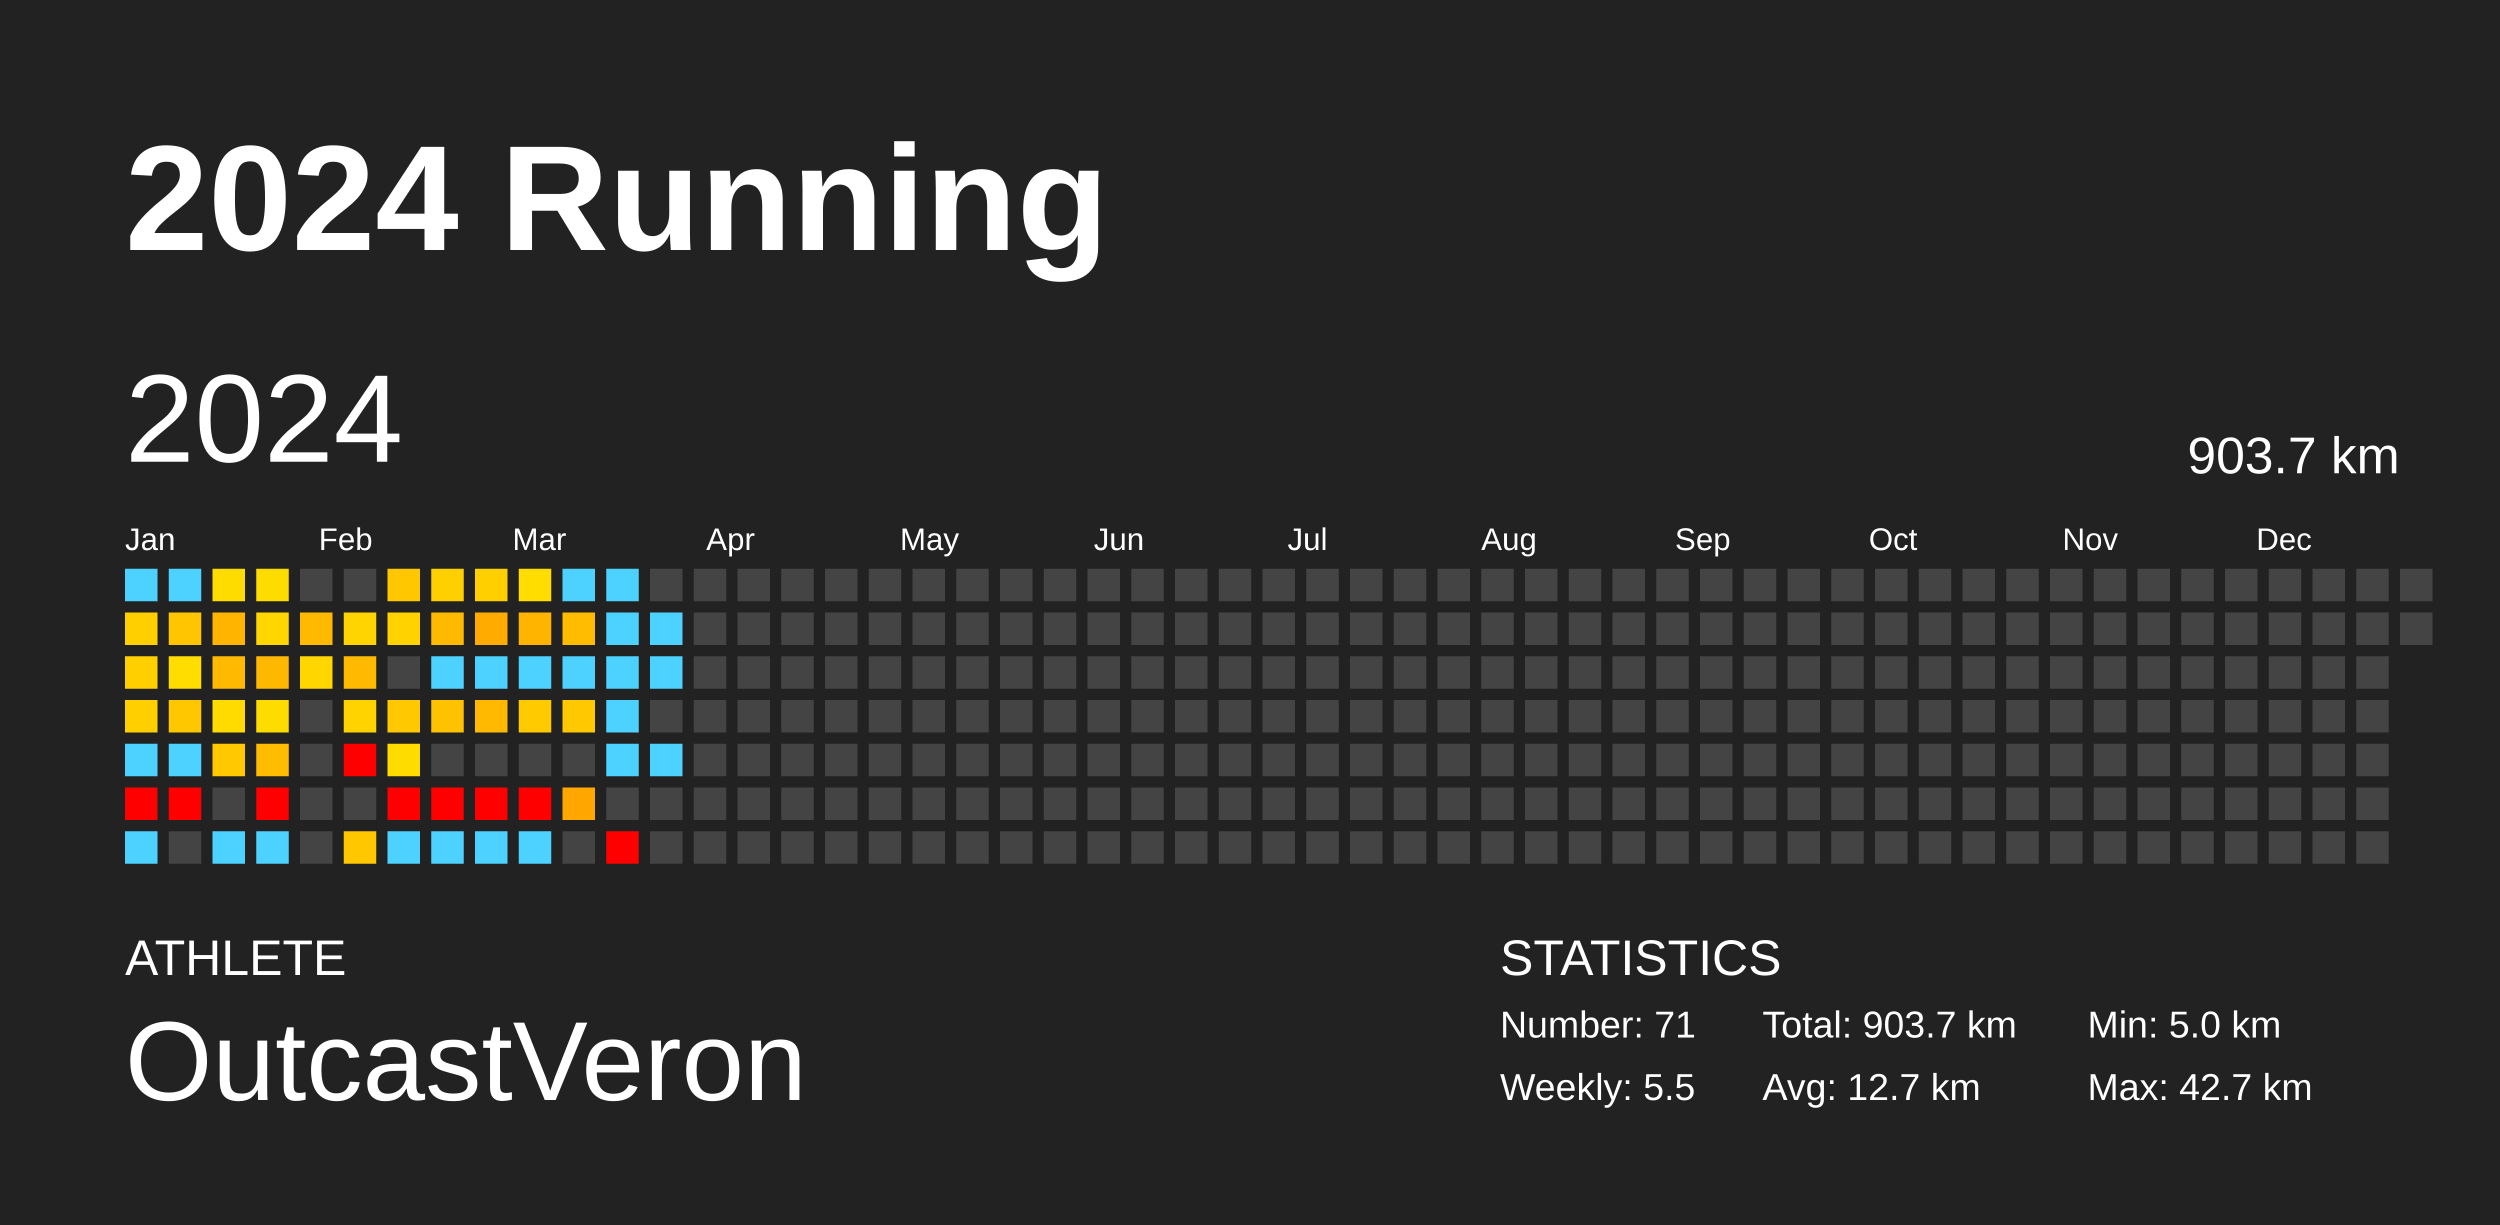
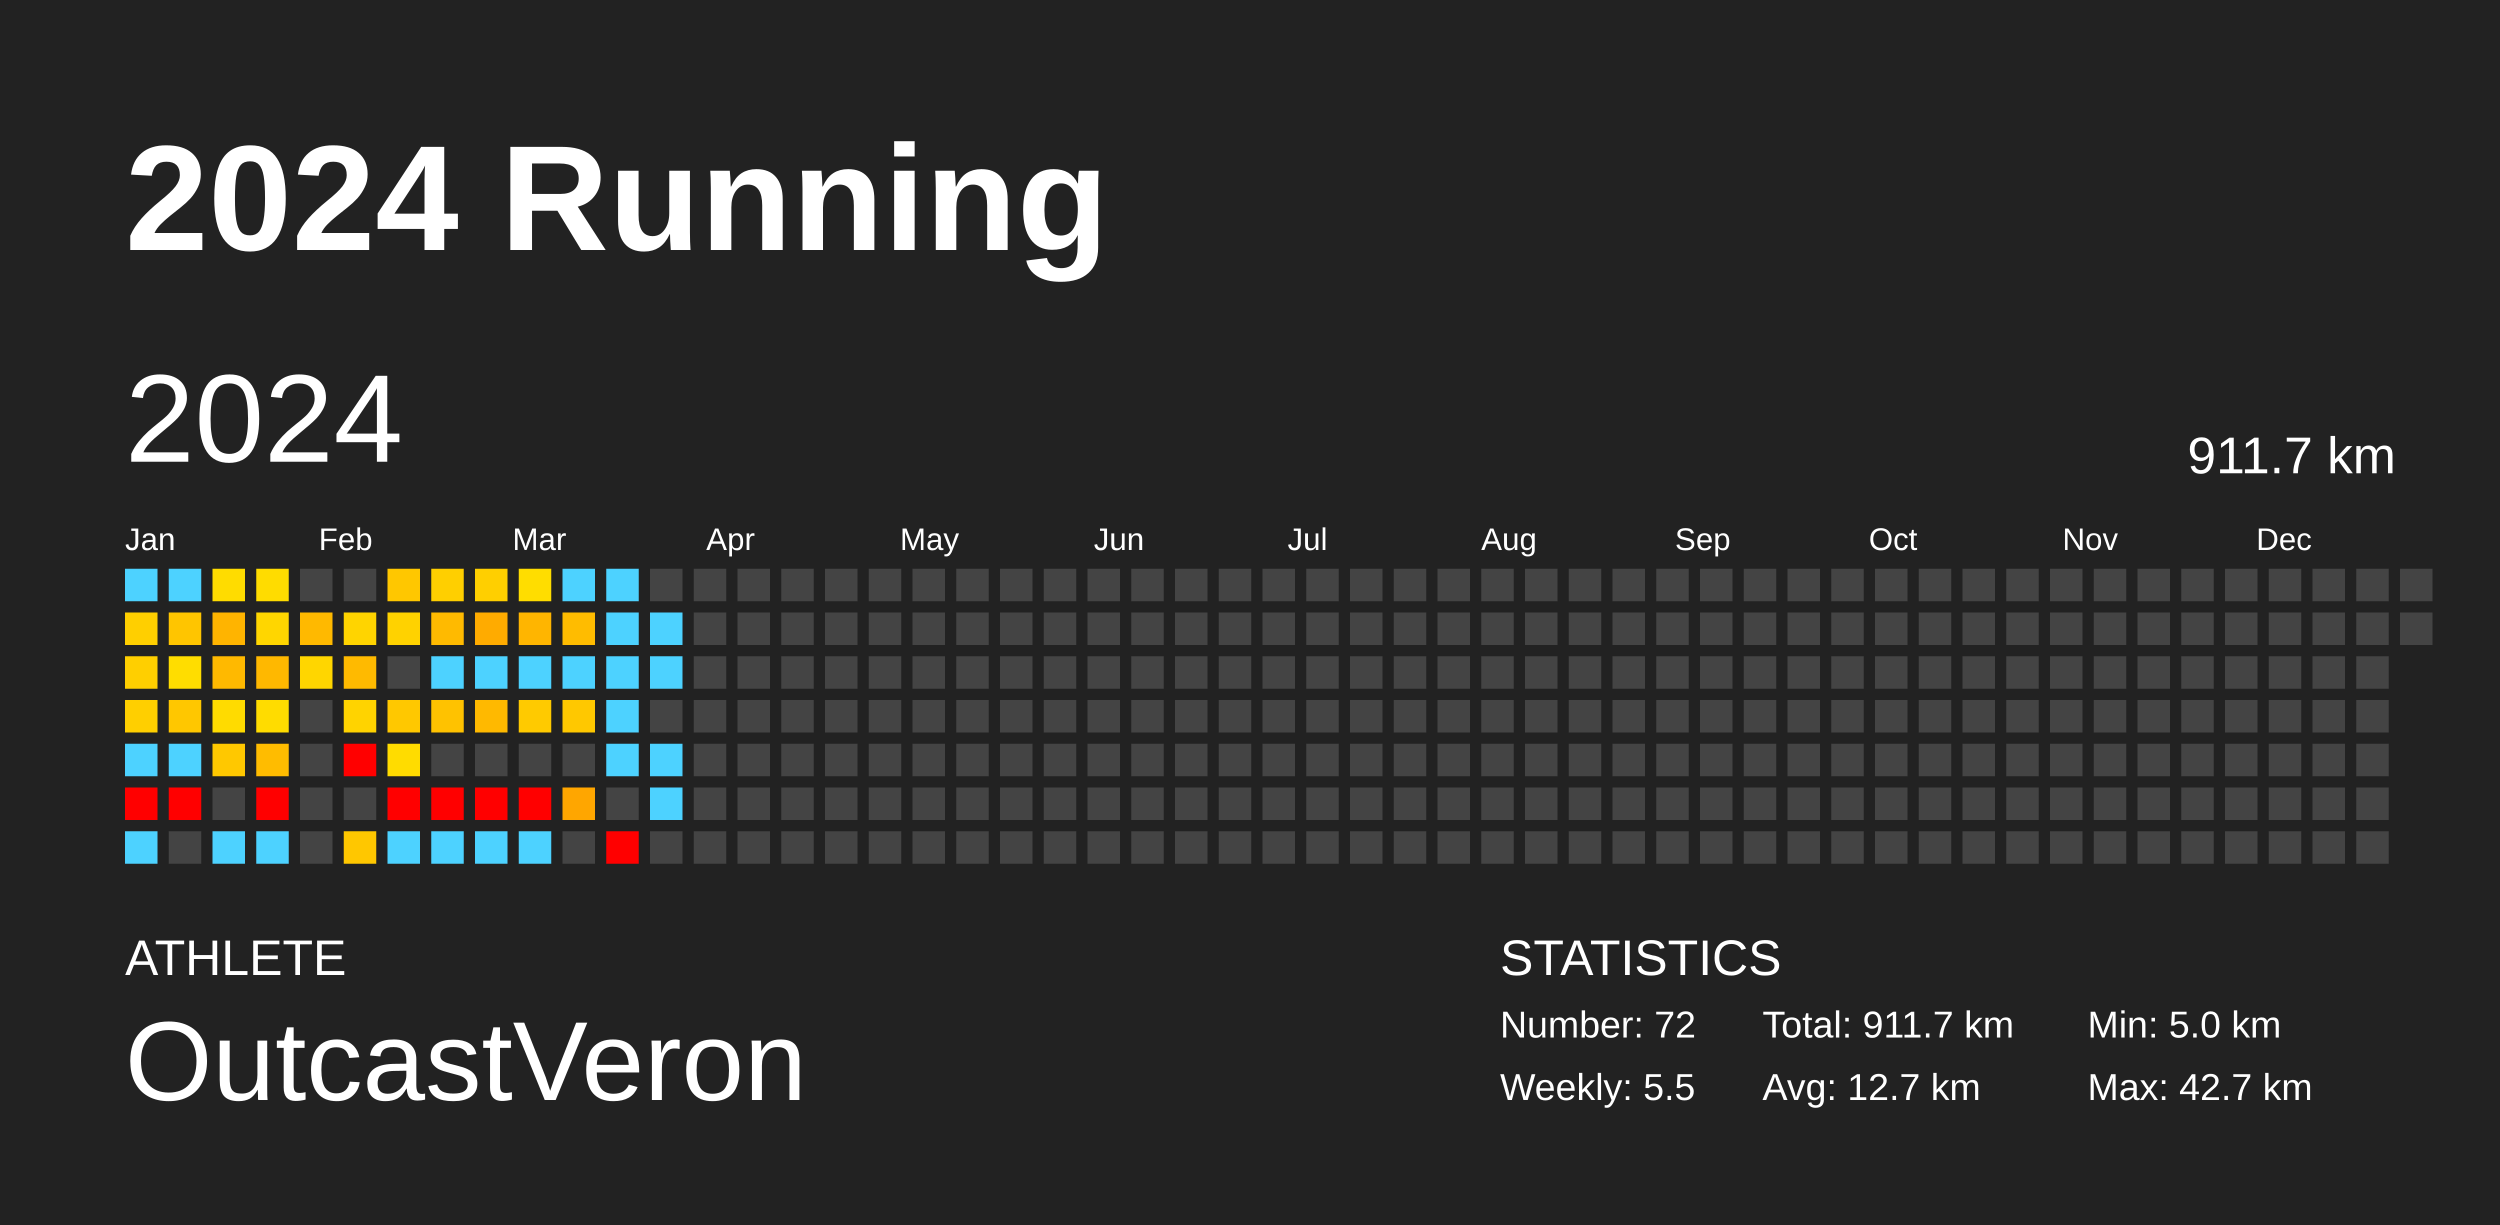
<svg xmlns="http://www.w3.org/2000/svg" baseProfile="full" height="98mm" version="1.1" viewBox="0,0,200,98" width="200mm">
  <defs />
  <rect fill="#222222" height="98" width="200" x="0" y="0" />
  <text fill="#FFFFFF" style="font-size:12px; font-family:Arial; font-weight:bold;" x="10" y="20">2024 Running</text>
  <text fill="#FFFFFF" style="font-size:4px; font-family:Arial" x="10" y="78">ATHLETE</text>
  <text fill="#FFFFFF" style="font-size:9px; font-family:Arial" x="10" y="88">OutcastVeron</text>
  <text fill="#FFFFFF" style="font-size:4px; font-family:Arial" x="120" y="78">STATISTICS</text>
-   <text fill="#FFFFFF" style="font-size:3px; font-family:Arial" x="120" y="83">Number: 71</text>
+   <text fill="#FFFFFF" style="font-size:3px; font-family:Arial" x="120" y="83">Number: 72</text>
  <text fill="#FFFFFF" style="font-size:3px; font-family:Arial" x="120" y="88">Weekly: 5.5</text>
-   <text fill="#FFFFFF" style="font-size:3px; font-family:Arial" x="141" y="83">Total: 903.7 km</text>
+   <text fill="#FFFFFF" style="font-size:3px; font-family:Arial" x="141" y="83">Total: 911.7 km</text>
  <text fill="#FFFFFF" style="font-size:3px; font-family:Arial" x="141" y="88">Avg: 12.7 km</text>
  <text fill="#FFFFFF" style="font-size:3px; font-family:Arial" x="167" y="83">Min: 5.0 km</text>
  <text fill="#FFFFFF" style="font-size:3px; font-family:Arial" x="167" y="88">Max: 42.7 km</text>
  <text dominant-baseline="hanging" fill="#FFFFFF" style="font-size:10.0px; font-family:Arial;" x="10" y="30">2024</text>
-   <text dominant-baseline="hanging" fill="#FFFFFF" style="font-size:4.125px; font-family:Arial;" x="175" y="35">903.7 km</text>
+   <text dominant-baseline="hanging" fill="#FFFFFF" style="font-size:4.125px; font-family:Arial;" x="175" y="35">911.7 km</text>
  <text fill="#FFFFFF" style="font-size:2.5px; font-family:Arial" x="10.0" y="44">Jan</text>
  <text fill="#FFFFFF" style="font-size:2.5px; font-family:Arial" x="25.5" y="44">Feb</text>
  <text fill="#FFFFFF" style="font-size:2.5px; font-family:Arial" x="41.0" y="44">Mar</text>
  <text fill="#FFFFFF" style="font-size:2.5px; font-family:Arial" x="56.5" y="44">Apr</text>
  <text fill="#FFFFFF" style="font-size:2.5px; font-family:Arial" x="72.0" y="44">May</text>
  <text fill="#FFFFFF" style="font-size:2.5px; font-family:Arial" x="87.5" y="44">Jun</text>
  <text fill="#FFFFFF" style="font-size:2.5px; font-family:Arial" x="103.0" y="44">Jul</text>
  <text fill="#FFFFFF" style="font-size:2.5px; font-family:Arial" x="118.5" y="44">Aug</text>
  <text fill="#FFFFFF" style="font-size:2.5px; font-family:Arial" x="134.0" y="44">Sep</text>
  <text fill="#FFFFFF" style="font-size:2.5px; font-family:Arial" x="149.5" y="44">Oct</text>
  <text fill="#FFFFFF" style="font-size:2.5px; font-family:Arial" x="165.0" y="44">Nov</text>
  <text fill="#FFFFFF" style="font-size:2.5px; font-family:Arial" x="180.5" y="44">Dec</text>
  <rect fill="#4dd2ff" height="2.6" width="2.6" x="10.0" y="45.5" />
  <rect fill="#ffcf00" height="2.6" width="2.6" x="10.0" y="49.0" />
  <rect fill="#ffcf00" height="2.6" width="2.6" x="10.0" y="52.5" />
  <rect fill="#ffcf00" height="2.6" width="2.6" x="10.0" y="56.0" />
  <rect fill="#4dd2ff" height="2.6" width="2.6" x="10.0" y="59.5" />
  <rect fill="red" height="2.6" width="2.6" x="10.0" y="63.0" />
  <rect fill="#4dd2ff" height="2.6" width="2.6" x="10.0" y="66.5" />
  <rect fill="#4dd2ff" height="2.6" width="2.6" x="13.5" y="45.5" />
  <rect fill="#ffc500" height="2.6" width="2.6" x="13.5" y="49.0" />
  <rect fill="#ffdd00" height="2.6" width="2.6" x="13.5" y="52.5" />
  <rect fill="#ffc700" height="2.6" width="2.6" x="13.5" y="56.0" />
  <rect fill="#4dd2ff" height="2.6" width="2.6" x="13.5" y="59.5" />
  <rect fill="red" height="2.6" width="2.6" x="13.5" y="63.0" />
  <rect fill="#444444" height="2.6" width="2.6" x="13.5" y="66.5" />
  <rect fill="#ffdc00" height="2.6" width="2.6" x="17.0" y="45.5" />
  <rect fill="#ffb400" height="2.6" width="2.6" x="17.0" y="49.0" />
  <rect fill="#ffb900" height="2.6" width="2.6" x="17.0" y="52.5" />
  <rect fill="#ffdb00" height="2.6" width="2.6" x="17.0" y="56.0" />
  <rect fill="#ffc800" height="2.6" width="2.6" x="17.0" y="59.5" />
  <rect fill="#444444" height="2.6" width="2.6" x="17.0" y="63.0" />
  <rect fill="#4dd2ff" height="2.6" width="2.6" x="17.0" y="66.5" />
  <rect fill="#ffdc00" height="2.6" width="2.6" x="20.5" y="45.5" />
  <rect fill="#ffd600" height="2.6" width="2.6" x="20.5" y="49.0" />
  <rect fill="#ffb800" height="2.6" width="2.6" x="20.5" y="52.5" />
  <rect fill="#ffdc00" height="2.6" width="2.6" x="20.5" y="56.0" />
  <rect fill="#ffbc00" height="2.6" width="2.6" x="20.5" y="59.5" />
  <rect fill="red" height="2.6" width="2.6" x="20.5" y="63.0" />
  <rect fill="#4dd2ff" height="2.6" width="2.6" x="20.5" y="66.5" />
  <rect fill="#444444" height="2.6" width="2.6" x="24.0" y="45.5" />
  <rect fill="#ffb900" height="2.6" width="2.6" x="24.0" y="49.0" />
  <rect fill="#ffd600" height="2.6" width="2.6" x="24.0" y="52.5" />
  <rect fill="#444444" height="2.6" width="2.6" x="24.0" y="56.0" />
  <rect fill="#444444" height="2.6" width="2.6" x="24.0" y="59.5" />
  <rect fill="#444444" height="2.6" width="2.6" x="24.0" y="63.0" />
  <rect fill="#444444" height="2.6" width="2.6" x="24.0" y="66.5" />
  <rect fill="#444444" height="2.6" width="2.6" x="27.5" y="45.5" />
  <rect fill="#ffd400" height="2.6" width="2.6" x="27.5" y="49.0" />
  <rect fill="#ffba00" height="2.6" width="2.6" x="27.5" y="52.5" />
  <rect fill="#ffd300" height="2.6" width="2.6" x="27.5" y="56.0" />
  <rect fill="red" height="2.6" width="2.6" x="27.5" y="59.5" />
  <rect fill="#444444" height="2.6" width="2.6" x="27.5" y="63.0" />
  <rect fill="#ffc700" height="2.6" width="2.6" x="27.5" y="66.5" />
  <rect fill="#ffc700" height="2.6" width="2.6" x="31.0" y="45.5" />
  <rect fill="#ffd200" height="2.6" width="2.6" x="31.0" y="49.0" />
  <rect fill="#444444" height="2.6" width="2.6" x="31.0" y="52.5" />
  <rect fill="#ffc800" height="2.6" width="2.6" x="31.0" y="56.0" />
  <rect fill="#ffdc00" height="2.6" width="2.6" x="31.0" y="59.5" />
  <rect fill="red" height="2.6" width="2.6" x="31.0" y="63.0" />
  <rect fill="#4dd2ff" height="2.6" width="2.6" x="31.0" y="66.5" />
  <rect fill="#ffcf00" height="2.6" width="2.6" x="34.5" y="45.5" />
  <rect fill="#ffba00" height="2.6" width="2.6" x="34.5" y="49.0" />
  <rect fill="#4dd2ff" height="2.6" width="2.6" x="34.5" y="52.5" />
  <rect fill="#ffc200" height="2.6" width="2.6" x="34.5" y="56.0" />
  <rect fill="#444444" height="2.6" width="2.6" x="34.5" y="59.5" />
  <rect fill="red" height="2.6" width="2.6" x="34.5" y="63.0" />
  <rect fill="#4dd2ff" height="2.6" width="2.6" x="34.5" y="66.5" />
  <rect fill="#ffcf00" height="2.6" width="2.6" x="38.0" y="45.5" />
  <rect fill="#ffab00" height="2.6" width="2.6" x="38.0" y="49.0" />
  <rect fill="#4dd2ff" height="2.6" width="2.6" x="38.0" y="52.5" />
  <rect fill="#ffb900" height="2.6" width="2.6" x="38.0" y="56.0" />
  <rect fill="#444444" height="2.6" width="2.6" x="38.0" y="59.5" />
  <rect fill="red" height="2.6" width="2.6" x="38.0" y="63.0" />
  <rect fill="#4dd2ff" height="2.6" width="2.6" x="38.0" y="66.5" />
  <rect fill="#ffdd00" height="2.6" width="2.6" x="41.5" y="45.5" />
  <rect fill="#ffb500" height="2.6" width="2.6" x="41.5" y="49.0" />
  <rect fill="#4dd2ff" height="2.6" width="2.6" x="41.5" y="52.5" />
  <rect fill="#ffca00" height="2.6" width="2.6" x="41.5" y="56.0" />
  <rect fill="#444444" height="2.6" width="2.6" x="41.5" y="59.5" />
  <rect fill="red" height="2.6" width="2.6" x="41.5" y="63.0" />
  <rect fill="#4dd2ff" height="2.6" width="2.6" x="41.5" y="66.5" />
  <rect fill="#4dd2ff" height="2.6" width="2.6" x="45.0" y="45.5" />
  <rect fill="#ffbc00" height="2.6" width="2.6" x="45.0" y="49.0" />
  <rect fill="#4dd2ff" height="2.6" width="2.6" x="45.0" y="52.5" />
  <rect fill="#ffc800" height="2.6" width="2.6" x="45.0" y="56.0" />
  <rect fill="#444444" height="2.6" width="2.6" x="45.0" y="59.5" />
  <rect fill="#ffa600" height="2.6" width="2.6" x="45.0" y="63.0" />
  <rect fill="#444444" height="2.6" width="2.6" x="45.0" y="66.5" />
  <rect fill="#4dd2ff" height="2.6" width="2.6" x="48.5" y="45.5" />
  <rect fill="#4dd2ff" height="2.6" width="2.6" x="48.5" y="49.0" />
  <rect fill="#4dd2ff" height="2.6" width="2.6" x="48.5" y="52.5" />
  <rect fill="#4dd2ff" height="2.6" width="2.6" x="48.5" y="56.0" />
  <rect fill="#4dd2ff" height="2.6" width="2.6" x="48.5" y="59.5" />
  <rect fill="#444444" height="2.6" width="2.6" x="48.5" y="63.0" />
  <rect fill="red" height="2.6" width="2.6" x="48.5" y="66.5" />
  <rect fill="#444444" height="2.6" width="2.6" x="52.0" y="45.5" />
  <rect fill="#4dd2ff" height="2.6" width="2.6" x="52.0" y="49.0" />
  <rect fill="#4dd2ff" height="2.6" width="2.6" x="52.0" y="52.5" />
  <rect fill="#444444" height="2.6" width="2.6" x="52.0" y="56.0" />
  <rect fill="#4dd2ff" height="2.6" width="2.6" x="52.0" y="59.5" />
-   <rect fill="#444444" height="2.6" width="2.6" x="52.0" y="63.0" />
+   <rect fill="#4dd2ff" height="2.6" width="2.6" x="52.0" y="63.0" />
  <rect fill="#444444" height="2.6" width="2.6" x="52.0" y="66.5" />
  <rect fill="#444444" height="2.6" width="2.6" x="55.5" y="45.5" />
  <rect fill="#444444" height="2.6" width="2.6" x="55.5" y="49.0" />
  <rect fill="#444444" height="2.6" width="2.6" x="55.5" y="52.5" />
  <rect fill="#444444" height="2.6" width="2.6" x="55.5" y="56.0" />
  <rect fill="#444444" height="2.6" width="2.6" x="55.5" y="59.5" />
  <rect fill="#444444" height="2.6" width="2.6" x="55.5" y="63.0" />
  <rect fill="#444444" height="2.6" width="2.6" x="55.5" y="66.5" />
  <rect fill="#444444" height="2.6" width="2.6" x="59.0" y="45.5" />
  <rect fill="#444444" height="2.6" width="2.6" x="59.0" y="49.0" />
  <rect fill="#444444" height="2.6" width="2.6" x="59.0" y="52.5" />
  <rect fill="#444444" height="2.6" width="2.6" x="59.0" y="56.0" />
  <rect fill="#444444" height="2.6" width="2.6" x="59.0" y="59.5" />
  <rect fill="#444444" height="2.6" width="2.6" x="59.0" y="63.0" />
  <rect fill="#444444" height="2.6" width="2.6" x="59.0" y="66.5" />
  <rect fill="#444444" height="2.6" width="2.6" x="62.5" y="45.5" />
  <rect fill="#444444" height="2.6" width="2.6" x="62.5" y="49.0" />
  <rect fill="#444444" height="2.6" width="2.6" x="62.5" y="52.5" />
  <rect fill="#444444" height="2.6" width="2.6" x="62.5" y="56.0" />
  <rect fill="#444444" height="2.6" width="2.6" x="62.5" y="59.5" />
  <rect fill="#444444" height="2.6" width="2.6" x="62.5" y="63.0" />
  <rect fill="#444444" height="2.6" width="2.6" x="62.5" y="66.5" />
  <rect fill="#444444" height="2.6" width="2.6" x="66.0" y="45.5" />
  <rect fill="#444444" height="2.6" width="2.6" x="66.0" y="49.0" />
  <rect fill="#444444" height="2.6" width="2.6" x="66.0" y="52.5" />
  <rect fill="#444444" height="2.6" width="2.6" x="66.0" y="56.0" />
  <rect fill="#444444" height="2.6" width="2.6" x="66.0" y="59.5" />
  <rect fill="#444444" height="2.6" width="2.6" x="66.0" y="63.0" />
  <rect fill="#444444" height="2.6" width="2.6" x="66.0" y="66.5" />
  <rect fill="#444444" height="2.6" width="2.6" x="69.5" y="45.5" />
  <rect fill="#444444" height="2.6" width="2.6" x="69.5" y="49.0" />
  <rect fill="#444444" height="2.6" width="2.6" x="69.5" y="52.5" />
  <rect fill="#444444" height="2.6" width="2.6" x="69.5" y="56.0" />
  <rect fill="#444444" height="2.6" width="2.6" x="69.5" y="59.5" />
  <rect fill="#444444" height="2.6" width="2.6" x="69.5" y="63.0" />
  <rect fill="#444444" height="2.6" width="2.6" x="69.5" y="66.5" />
  <rect fill="#444444" height="2.6" width="2.6" x="73.0" y="45.5" />
  <rect fill="#444444" height="2.6" width="2.6" x="73.0" y="49.0" />
  <rect fill="#444444" height="2.6" width="2.6" x="73.0" y="52.5" />
  <rect fill="#444444" height="2.6" width="2.6" x="73.0" y="56.0" />
  <rect fill="#444444" height="2.6" width="2.6" x="73.0" y="59.5" />
  <rect fill="#444444" height="2.6" width="2.6" x="73.0" y="63.0" />
  <rect fill="#444444" height="2.6" width="2.6" x="73.0" y="66.5" />
  <rect fill="#444444" height="2.6" width="2.6" x="76.5" y="45.5" />
  <rect fill="#444444" height="2.6" width="2.6" x="76.5" y="49.0" />
  <rect fill="#444444" height="2.6" width="2.6" x="76.5" y="52.5" />
  <rect fill="#444444" height="2.6" width="2.6" x="76.5" y="56.0" />
  <rect fill="#444444" height="2.6" width="2.6" x="76.5" y="59.5" />
  <rect fill="#444444" height="2.6" width="2.6" x="76.5" y="63.0" />
  <rect fill="#444444" height="2.6" width="2.6" x="76.5" y="66.5" />
  <rect fill="#444444" height="2.6" width="2.6" x="80.0" y="45.5" />
  <rect fill="#444444" height="2.6" width="2.6" x="80.0" y="49.0" />
  <rect fill="#444444" height="2.6" width="2.6" x="80.0" y="52.5" />
  <rect fill="#444444" height="2.6" width="2.6" x="80.0" y="56.0" />
  <rect fill="#444444" height="2.6" width="2.6" x="80.0" y="59.5" />
  <rect fill="#444444" height="2.6" width="2.6" x="80.0" y="63.0" />
  <rect fill="#444444" height="2.6" width="2.6" x="80.0" y="66.5" />
  <rect fill="#444444" height="2.6" width="2.6" x="83.5" y="45.5" />
  <rect fill="#444444" height="2.6" width="2.6" x="83.5" y="49.0" />
  <rect fill="#444444" height="2.6" width="2.6" x="83.5" y="52.5" />
  <rect fill="#444444" height="2.6" width="2.6" x="83.5" y="56.0" />
  <rect fill="#444444" height="2.6" width="2.6" x="83.5" y="59.5" />
  <rect fill="#444444" height="2.6" width="2.6" x="83.5" y="63.0" />
  <rect fill="#444444" height="2.6" width="2.6" x="83.5" y="66.5" />
  <rect fill="#444444" height="2.6" width="2.6" x="87.0" y="45.5" />
  <rect fill="#444444" height="2.6" width="2.6" x="87.0" y="49.0" />
  <rect fill="#444444" height="2.6" width="2.6" x="87.0" y="52.5" />
  <rect fill="#444444" height="2.6" width="2.6" x="87.0" y="56.0" />
  <rect fill="#444444" height="2.6" width="2.6" x="87.0" y="59.5" />
  <rect fill="#444444" height="2.6" width="2.6" x="87.0" y="63.0" />
  <rect fill="#444444" height="2.6" width="2.6" x="87.0" y="66.5" />
  <rect fill="#444444" height="2.6" width="2.6" x="90.5" y="45.5" />
  <rect fill="#444444" height="2.6" width="2.6" x="90.5" y="49.0" />
  <rect fill="#444444" height="2.6" width="2.6" x="90.5" y="52.5" />
  <rect fill="#444444" height="2.6" width="2.6" x="90.5" y="56.0" />
  <rect fill="#444444" height="2.6" width="2.6" x="90.5" y="59.5" />
  <rect fill="#444444" height="2.6" width="2.6" x="90.5" y="63.0" />
  <rect fill="#444444" height="2.6" width="2.6" x="90.5" y="66.5" />
  <rect fill="#444444" height="2.6" width="2.6" x="94.0" y="45.5" />
  <rect fill="#444444" height="2.6" width="2.6" x="94.0" y="49.0" />
  <rect fill="#444444" height="2.6" width="2.6" x="94.0" y="52.5" />
  <rect fill="#444444" height="2.6" width="2.6" x="94.0" y="56.0" />
  <rect fill="#444444" height="2.6" width="2.6" x="94.0" y="59.5" />
  <rect fill="#444444" height="2.6" width="2.6" x="94.0" y="63.0" />
  <rect fill="#444444" height="2.6" width="2.6" x="94.0" y="66.5" />
  <rect fill="#444444" height="2.6" width="2.6" x="97.5" y="45.5" />
  <rect fill="#444444" height="2.6" width="2.6" x="97.5" y="49.0" />
  <rect fill="#444444" height="2.6" width="2.6" x="97.5" y="52.5" />
  <rect fill="#444444" height="2.6" width="2.6" x="97.5" y="56.0" />
  <rect fill="#444444" height="2.6" width="2.6" x="97.5" y="59.5" />
  <rect fill="#444444" height="2.6" width="2.6" x="97.5" y="63.0" />
  <rect fill="#444444" height="2.6" width="2.6" x="97.5" y="66.5" />
  <rect fill="#444444" height="2.6" width="2.6" x="101.0" y="45.5" />
  <rect fill="#444444" height="2.6" width="2.6" x="101.0" y="49.0" />
  <rect fill="#444444" height="2.6" width="2.6" x="101.0" y="52.5" />
  <rect fill="#444444" height="2.6" width="2.6" x="101.0" y="56.0" />
  <rect fill="#444444" height="2.6" width="2.6" x="101.0" y="59.5" />
  <rect fill="#444444" height="2.6" width="2.6" x="101.0" y="63.0" />
  <rect fill="#444444" height="2.6" width="2.6" x="101.0" y="66.5" />
  <rect fill="#444444" height="2.6" width="2.6" x="104.5" y="45.5" />
  <rect fill="#444444" height="2.6" width="2.6" x="104.5" y="49.0" />
  <rect fill="#444444" height="2.6" width="2.6" x="104.5" y="52.5" />
  <rect fill="#444444" height="2.6" width="2.6" x="104.5" y="56.0" />
  <rect fill="#444444" height="2.6" width="2.6" x="104.5" y="59.5" />
  <rect fill="#444444" height="2.6" width="2.6" x="104.5" y="63.0" />
  <rect fill="#444444" height="2.6" width="2.6" x="104.5" y="66.5" />
  <rect fill="#444444" height="2.6" width="2.6" x="108.0" y="45.5" />
  <rect fill="#444444" height="2.6" width="2.6" x="108.0" y="49.0" />
  <rect fill="#444444" height="2.6" width="2.6" x="108.0" y="52.5" />
  <rect fill="#444444" height="2.6" width="2.6" x="108.0" y="56.0" />
  <rect fill="#444444" height="2.6" width="2.6" x="108.0" y="59.5" />
  <rect fill="#444444" height="2.6" width="2.6" x="108.0" y="63.0" />
  <rect fill="#444444" height="2.6" width="2.6" x="108.0" y="66.5" />
  <rect fill="#444444" height="2.6" width="2.6" x="111.5" y="45.5" />
  <rect fill="#444444" height="2.6" width="2.6" x="111.5" y="49.0" />
  <rect fill="#444444" height="2.6" width="2.6" x="111.5" y="52.5" />
  <rect fill="#444444" height="2.6" width="2.6" x="111.5" y="56.0" />
  <rect fill="#444444" height="2.6" width="2.6" x="111.5" y="59.5" />
  <rect fill="#444444" height="2.6" width="2.6" x="111.5" y="63.0" />
  <rect fill="#444444" height="2.6" width="2.6" x="111.5" y="66.5" />
  <rect fill="#444444" height="2.6" width="2.6" x="115.0" y="45.5" />
  <rect fill="#444444" height="2.6" width="2.6" x="115.0" y="49.0" />
  <rect fill="#444444" height="2.6" width="2.6" x="115.0" y="52.5" />
  <rect fill="#444444" height="2.6" width="2.6" x="115.0" y="56.0" />
  <rect fill="#444444" height="2.6" width="2.6" x="115.0" y="59.5" />
  <rect fill="#444444" height="2.6" width="2.6" x="115.0" y="63.0" />
  <rect fill="#444444" height="2.6" width="2.6" x="115.0" y="66.5" />
  <rect fill="#444444" height="2.6" width="2.6" x="118.5" y="45.5" />
  <rect fill="#444444" height="2.6" width="2.6" x="118.5" y="49.0" />
  <rect fill="#444444" height="2.6" width="2.6" x="118.5" y="52.5" />
  <rect fill="#444444" height="2.6" width="2.6" x="118.5" y="56.0" />
  <rect fill="#444444" height="2.6" width="2.6" x="118.5" y="59.5" />
  <rect fill="#444444" height="2.6" width="2.6" x="118.5" y="63.0" />
  <rect fill="#444444" height="2.6" width="2.6" x="118.5" y="66.5" />
  <rect fill="#444444" height="2.6" width="2.6" x="122.0" y="45.5" />
  <rect fill="#444444" height="2.6" width="2.6" x="122.0" y="49.0" />
  <rect fill="#444444" height="2.6" width="2.6" x="122.0" y="52.5" />
  <rect fill="#444444" height="2.6" width="2.6" x="122.0" y="56.0" />
  <rect fill="#444444" height="2.6" width="2.6" x="122.0" y="59.5" />
  <rect fill="#444444" height="2.6" width="2.6" x="122.0" y="63.0" />
  <rect fill="#444444" height="2.6" width="2.6" x="122.0" y="66.5" />
  <rect fill="#444444" height="2.6" width="2.6" x="125.5" y="45.5" />
  <rect fill="#444444" height="2.6" width="2.6" x="125.5" y="49.0" />
  <rect fill="#444444" height="2.6" width="2.6" x="125.5" y="52.5" />
  <rect fill="#444444" height="2.6" width="2.6" x="125.5" y="56.0" />
  <rect fill="#444444" height="2.6" width="2.6" x="125.5" y="59.5" />
  <rect fill="#444444" height="2.6" width="2.6" x="125.5" y="63.0" />
  <rect fill="#444444" height="2.6" width="2.6" x="125.5" y="66.5" />
  <rect fill="#444444" height="2.6" width="2.6" x="129.0" y="45.5" />
  <rect fill="#444444" height="2.6" width="2.6" x="129.0" y="49.0" />
  <rect fill="#444444" height="2.6" width="2.6" x="129.0" y="52.5" />
  <rect fill="#444444" height="2.6" width="2.6" x="129.0" y="56.0" />
  <rect fill="#444444" height="2.6" width="2.6" x="129.0" y="59.5" />
  <rect fill="#444444" height="2.6" width="2.6" x="129.0" y="63.0" />
  <rect fill="#444444" height="2.6" width="2.6" x="129.0" y="66.5" />
  <rect fill="#444444" height="2.6" width="2.6" x="132.5" y="45.5" />
  <rect fill="#444444" height="2.6" width="2.6" x="132.5" y="49.0" />
  <rect fill="#444444" height="2.6" width="2.6" x="132.5" y="52.5" />
  <rect fill="#444444" height="2.6" width="2.6" x="132.5" y="56.0" />
  <rect fill="#444444" height="2.6" width="2.6" x="132.5" y="59.5" />
  <rect fill="#444444" height="2.6" width="2.6" x="132.5" y="63.0" />
  <rect fill="#444444" height="2.6" width="2.6" x="132.5" y="66.5" />
  <rect fill="#444444" height="2.6" width="2.6" x="136.0" y="45.5" />
  <rect fill="#444444" height="2.6" width="2.6" x="136.0" y="49.0" />
  <rect fill="#444444" height="2.6" width="2.6" x="136.0" y="52.5" />
  <rect fill="#444444" height="2.6" width="2.6" x="136.0" y="56.0" />
  <rect fill="#444444" height="2.6" width="2.6" x="136.0" y="59.5" />
  <rect fill="#444444" height="2.6" width="2.6" x="136.0" y="63.0" />
  <rect fill="#444444" height="2.6" width="2.6" x="136.0" y="66.5" />
  <rect fill="#444444" height="2.6" width="2.6" x="139.5" y="45.5" />
  <rect fill="#444444" height="2.6" width="2.6" x="139.5" y="49.0" />
  <rect fill="#444444" height="2.6" width="2.6" x="139.5" y="52.5" />
  <rect fill="#444444" height="2.6" width="2.6" x="139.5" y="56.0" />
  <rect fill="#444444" height="2.6" width="2.6" x="139.5" y="59.5" />
  <rect fill="#444444" height="2.6" width="2.6" x="139.5" y="63.0" />
  <rect fill="#444444" height="2.6" width="2.6" x="139.5" y="66.5" />
  <rect fill="#444444" height="2.6" width="2.6" x="143.0" y="45.5" />
  <rect fill="#444444" height="2.6" width="2.6" x="143.0" y="49.0" />
  <rect fill="#444444" height="2.6" width="2.6" x="143.0" y="52.5" />
  <rect fill="#444444" height="2.6" width="2.6" x="143.0" y="56.0" />
  <rect fill="#444444" height="2.6" width="2.6" x="143.0" y="59.5" />
  <rect fill="#444444" height="2.6" width="2.6" x="143.0" y="63.0" />
  <rect fill="#444444" height="2.6" width="2.6" x="143.0" y="66.5" />
  <rect fill="#444444" height="2.6" width="2.6" x="146.5" y="45.5" />
  <rect fill="#444444" height="2.6" width="2.6" x="146.5" y="49.0" />
  <rect fill="#444444" height="2.6" width="2.6" x="146.5" y="52.5" />
  <rect fill="#444444" height="2.6" width="2.6" x="146.5" y="56.0" />
  <rect fill="#444444" height="2.6" width="2.6" x="146.5" y="59.5" />
  <rect fill="#444444" height="2.6" width="2.6" x="146.5" y="63.0" />
  <rect fill="#444444" height="2.6" width="2.6" x="146.5" y="66.5" />
  <rect fill="#444444" height="2.6" width="2.6" x="150.0" y="45.5" />
  <rect fill="#444444" height="2.6" width="2.6" x="150.0" y="49.0" />
  <rect fill="#444444" height="2.6" width="2.6" x="150.0" y="52.5" />
  <rect fill="#444444" height="2.6" width="2.6" x="150.0" y="56.0" />
  <rect fill="#444444" height="2.6" width="2.6" x="150.0" y="59.5" />
  <rect fill="#444444" height="2.6" width="2.6" x="150.0" y="63.0" />
  <rect fill="#444444" height="2.6" width="2.6" x="150.0" y="66.5" />
  <rect fill="#444444" height="2.6" width="2.6" x="153.5" y="45.5" />
  <rect fill="#444444" height="2.6" width="2.6" x="153.5" y="49.0" />
  <rect fill="#444444" height="2.6" width="2.6" x="153.5" y="52.5" />
  <rect fill="#444444" height="2.6" width="2.6" x="153.5" y="56.0" />
  <rect fill="#444444" height="2.6" width="2.6" x="153.5" y="59.5" />
  <rect fill="#444444" height="2.6" width="2.6" x="153.5" y="63.0" />
  <rect fill="#444444" height="2.6" width="2.6" x="153.5" y="66.5" />
  <rect fill="#444444" height="2.6" width="2.6" x="157.0" y="45.5" />
  <rect fill="#444444" height="2.6" width="2.6" x="157.0" y="49.0" />
  <rect fill="#444444" height="2.6" width="2.6" x="157.0" y="52.5" />
  <rect fill="#444444" height="2.6" width="2.6" x="157.0" y="56.0" />
  <rect fill="#444444" height="2.6" width="2.6" x="157.0" y="59.5" />
  <rect fill="#444444" height="2.6" width="2.6" x="157.0" y="63.0" />
  <rect fill="#444444" height="2.6" width="2.6" x="157.0" y="66.5" />
  <rect fill="#444444" height="2.6" width="2.6" x="160.5" y="45.5" />
  <rect fill="#444444" height="2.6" width="2.6" x="160.5" y="49.0" />
  <rect fill="#444444" height="2.6" width="2.6" x="160.5" y="52.5" />
  <rect fill="#444444" height="2.6" width="2.6" x="160.5" y="56.0" />
  <rect fill="#444444" height="2.6" width="2.6" x="160.5" y="59.5" />
  <rect fill="#444444" height="2.6" width="2.6" x="160.5" y="63.0" />
  <rect fill="#444444" height="2.6" width="2.6" x="160.5" y="66.5" />
  <rect fill="#444444" height="2.6" width="2.6" x="164.0" y="45.5" />
  <rect fill="#444444" height="2.6" width="2.6" x="164.0" y="49.0" />
  <rect fill="#444444" height="2.6" width="2.6" x="164.0" y="52.5" />
  <rect fill="#444444" height="2.6" width="2.6" x="164.0" y="56.0" />
  <rect fill="#444444" height="2.6" width="2.6" x="164.0" y="59.5" />
  <rect fill="#444444" height="2.6" width="2.6" x="164.0" y="63.0" />
  <rect fill="#444444" height="2.6" width="2.6" x="164.0" y="66.5" />
  <rect fill="#444444" height="2.6" width="2.6" x="167.5" y="45.5" />
  <rect fill="#444444" height="2.6" width="2.6" x="167.5" y="49.0" />
  <rect fill="#444444" height="2.6" width="2.6" x="167.5" y="52.5" />
  <rect fill="#444444" height="2.6" width="2.6" x="167.5" y="56.0" />
  <rect fill="#444444" height="2.6" width="2.6" x="167.5" y="59.5" />
  <rect fill="#444444" height="2.6" width="2.6" x="167.5" y="63.0" />
  <rect fill="#444444" height="2.6" width="2.6" x="167.5" y="66.5" />
  <rect fill="#444444" height="2.6" width="2.6" x="171.0" y="45.5" />
  <rect fill="#444444" height="2.6" width="2.6" x="171.0" y="49.0" />
  <rect fill="#444444" height="2.6" width="2.6" x="171.0" y="52.5" />
  <rect fill="#444444" height="2.6" width="2.6" x="171.0" y="56.0" />
  <rect fill="#444444" height="2.6" width="2.6" x="171.0" y="59.5" />
  <rect fill="#444444" height="2.6" width="2.6" x="171.0" y="63.0" />
  <rect fill="#444444" height="2.6" width="2.6" x="171.0" y="66.5" />
  <rect fill="#444444" height="2.6" width="2.6" x="174.5" y="45.5" />
  <rect fill="#444444" height="2.6" width="2.6" x="174.5" y="49.0" />
  <rect fill="#444444" height="2.6" width="2.6" x="174.5" y="52.5" />
  <rect fill="#444444" height="2.6" width="2.6" x="174.5" y="56.0" />
  <rect fill="#444444" height="2.6" width="2.6" x="174.5" y="59.5" />
  <rect fill="#444444" height="2.6" width="2.6" x="174.5" y="63.0" />
  <rect fill="#444444" height="2.6" width="2.6" x="174.5" y="66.5" />
  <rect fill="#444444" height="2.6" width="2.6" x="178.0" y="45.5" />
  <rect fill="#444444" height="2.6" width="2.6" x="178.0" y="49.0" />
  <rect fill="#444444" height="2.6" width="2.6" x="178.0" y="52.5" />
  <rect fill="#444444" height="2.6" width="2.6" x="178.0" y="56.0" />
  <rect fill="#444444" height="2.6" width="2.6" x="178.0" y="59.5" />
  <rect fill="#444444" height="2.6" width="2.6" x="178.0" y="63.0" />
  <rect fill="#444444" height="2.6" width="2.6" x="178.0" y="66.5" />
  <rect fill="#444444" height="2.6" width="2.6" x="181.5" y="45.5" />
  <rect fill="#444444" height="2.6" width="2.6" x="181.5" y="49.0" />
  <rect fill="#444444" height="2.6" width="2.6" x="181.5" y="52.5" />
  <rect fill="#444444" height="2.6" width="2.6" x="181.5" y="56.0" />
  <rect fill="#444444" height="2.6" width="2.6" x="181.5" y="59.5" />
  <rect fill="#444444" height="2.6" width="2.6" x="181.5" y="63.0" />
  <rect fill="#444444" height="2.6" width="2.6" x="181.5" y="66.5" />
  <rect fill="#444444" height="2.6" width="2.6" x="185.0" y="45.5" />
  <rect fill="#444444" height="2.6" width="2.6" x="185.0" y="49.0" />
  <rect fill="#444444" height="2.6" width="2.6" x="185.0" y="52.5" />
  <rect fill="#444444" height="2.6" width="2.6" x="185.0" y="56.0" />
  <rect fill="#444444" height="2.6" width="2.6" x="185.0" y="59.5" />
  <rect fill="#444444" height="2.6" width="2.6" x="185.0" y="63.0" />
  <rect fill="#444444" height="2.6" width="2.6" x="185.0" y="66.5" />
  <rect fill="#444444" height="2.6" width="2.6" x="188.5" y="45.5" />
  <rect fill="#444444" height="2.6" width="2.6" x="188.5" y="49.0" />
  <rect fill="#444444" height="2.6" width="2.6" x="188.5" y="52.5" />
  <rect fill="#444444" height="2.6" width="2.6" x="188.5" y="56.0" />
  <rect fill="#444444" height="2.6" width="2.6" x="188.5" y="59.5" />
  <rect fill="#444444" height="2.6" width="2.6" x="188.5" y="63.0" />
  <rect fill="#444444" height="2.6" width="2.6" x="188.5" y="66.5" />
  <rect fill="#444444" height="2.6" width="2.6" x="192.0" y="45.5" />
  <rect fill="#444444" height="2.6" width="2.6" x="192.0" y="49.0" />
</svg>
